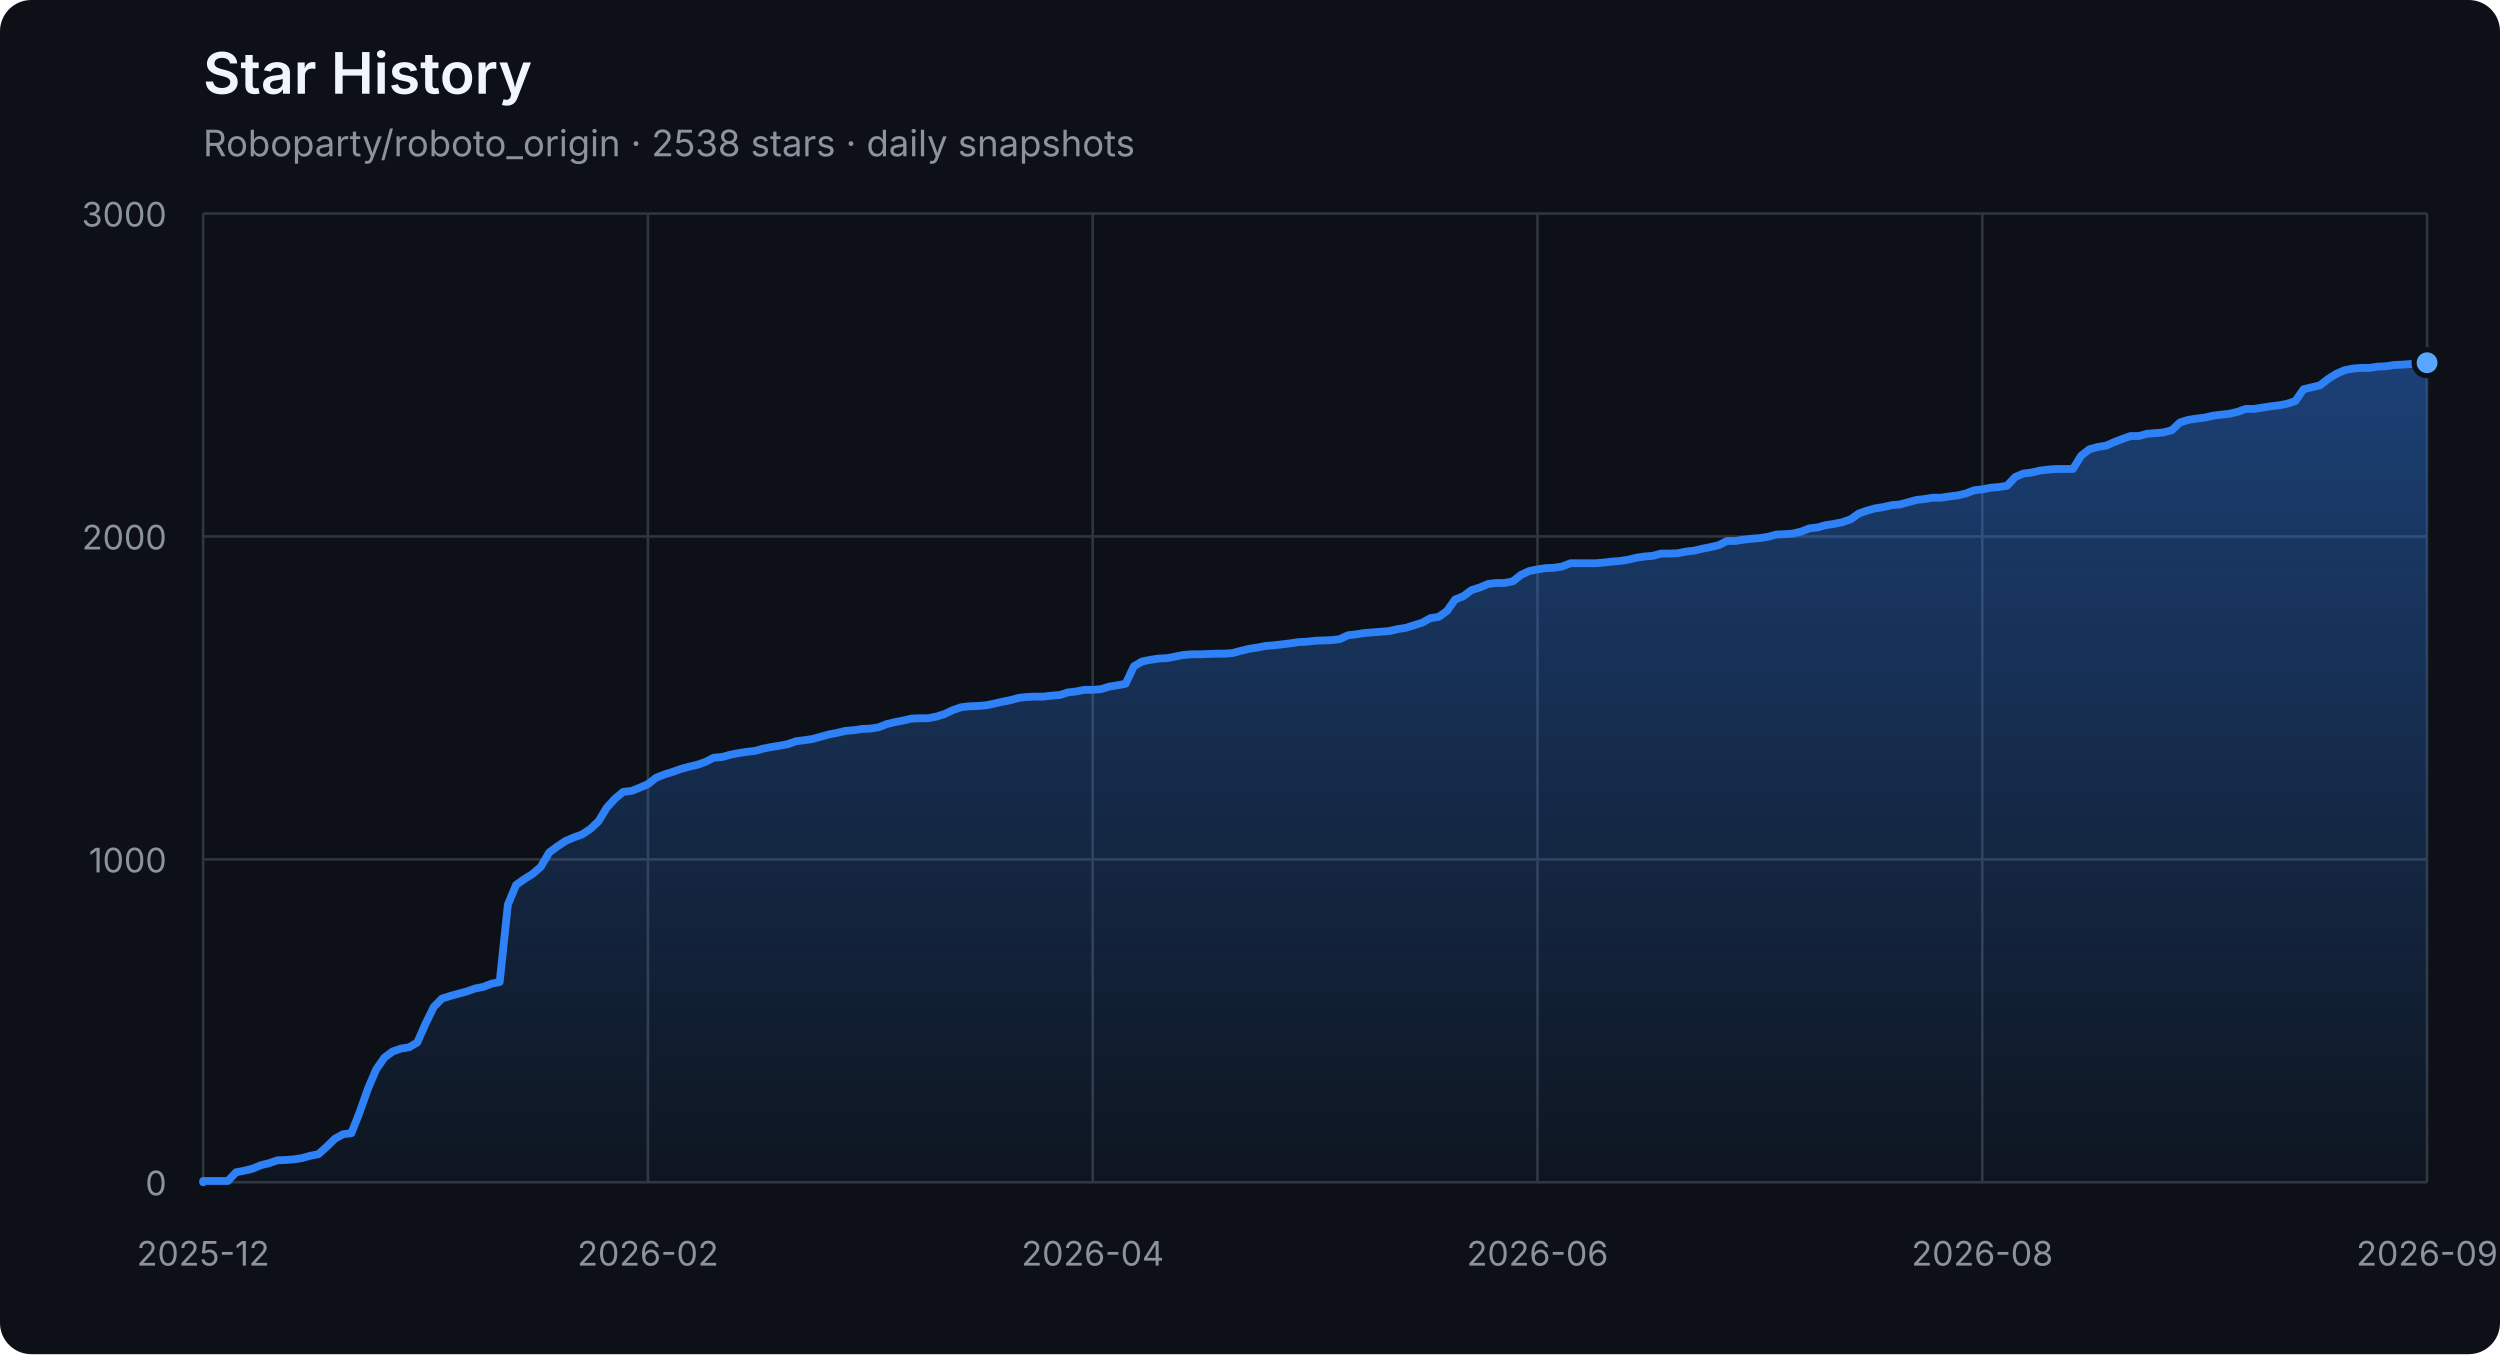
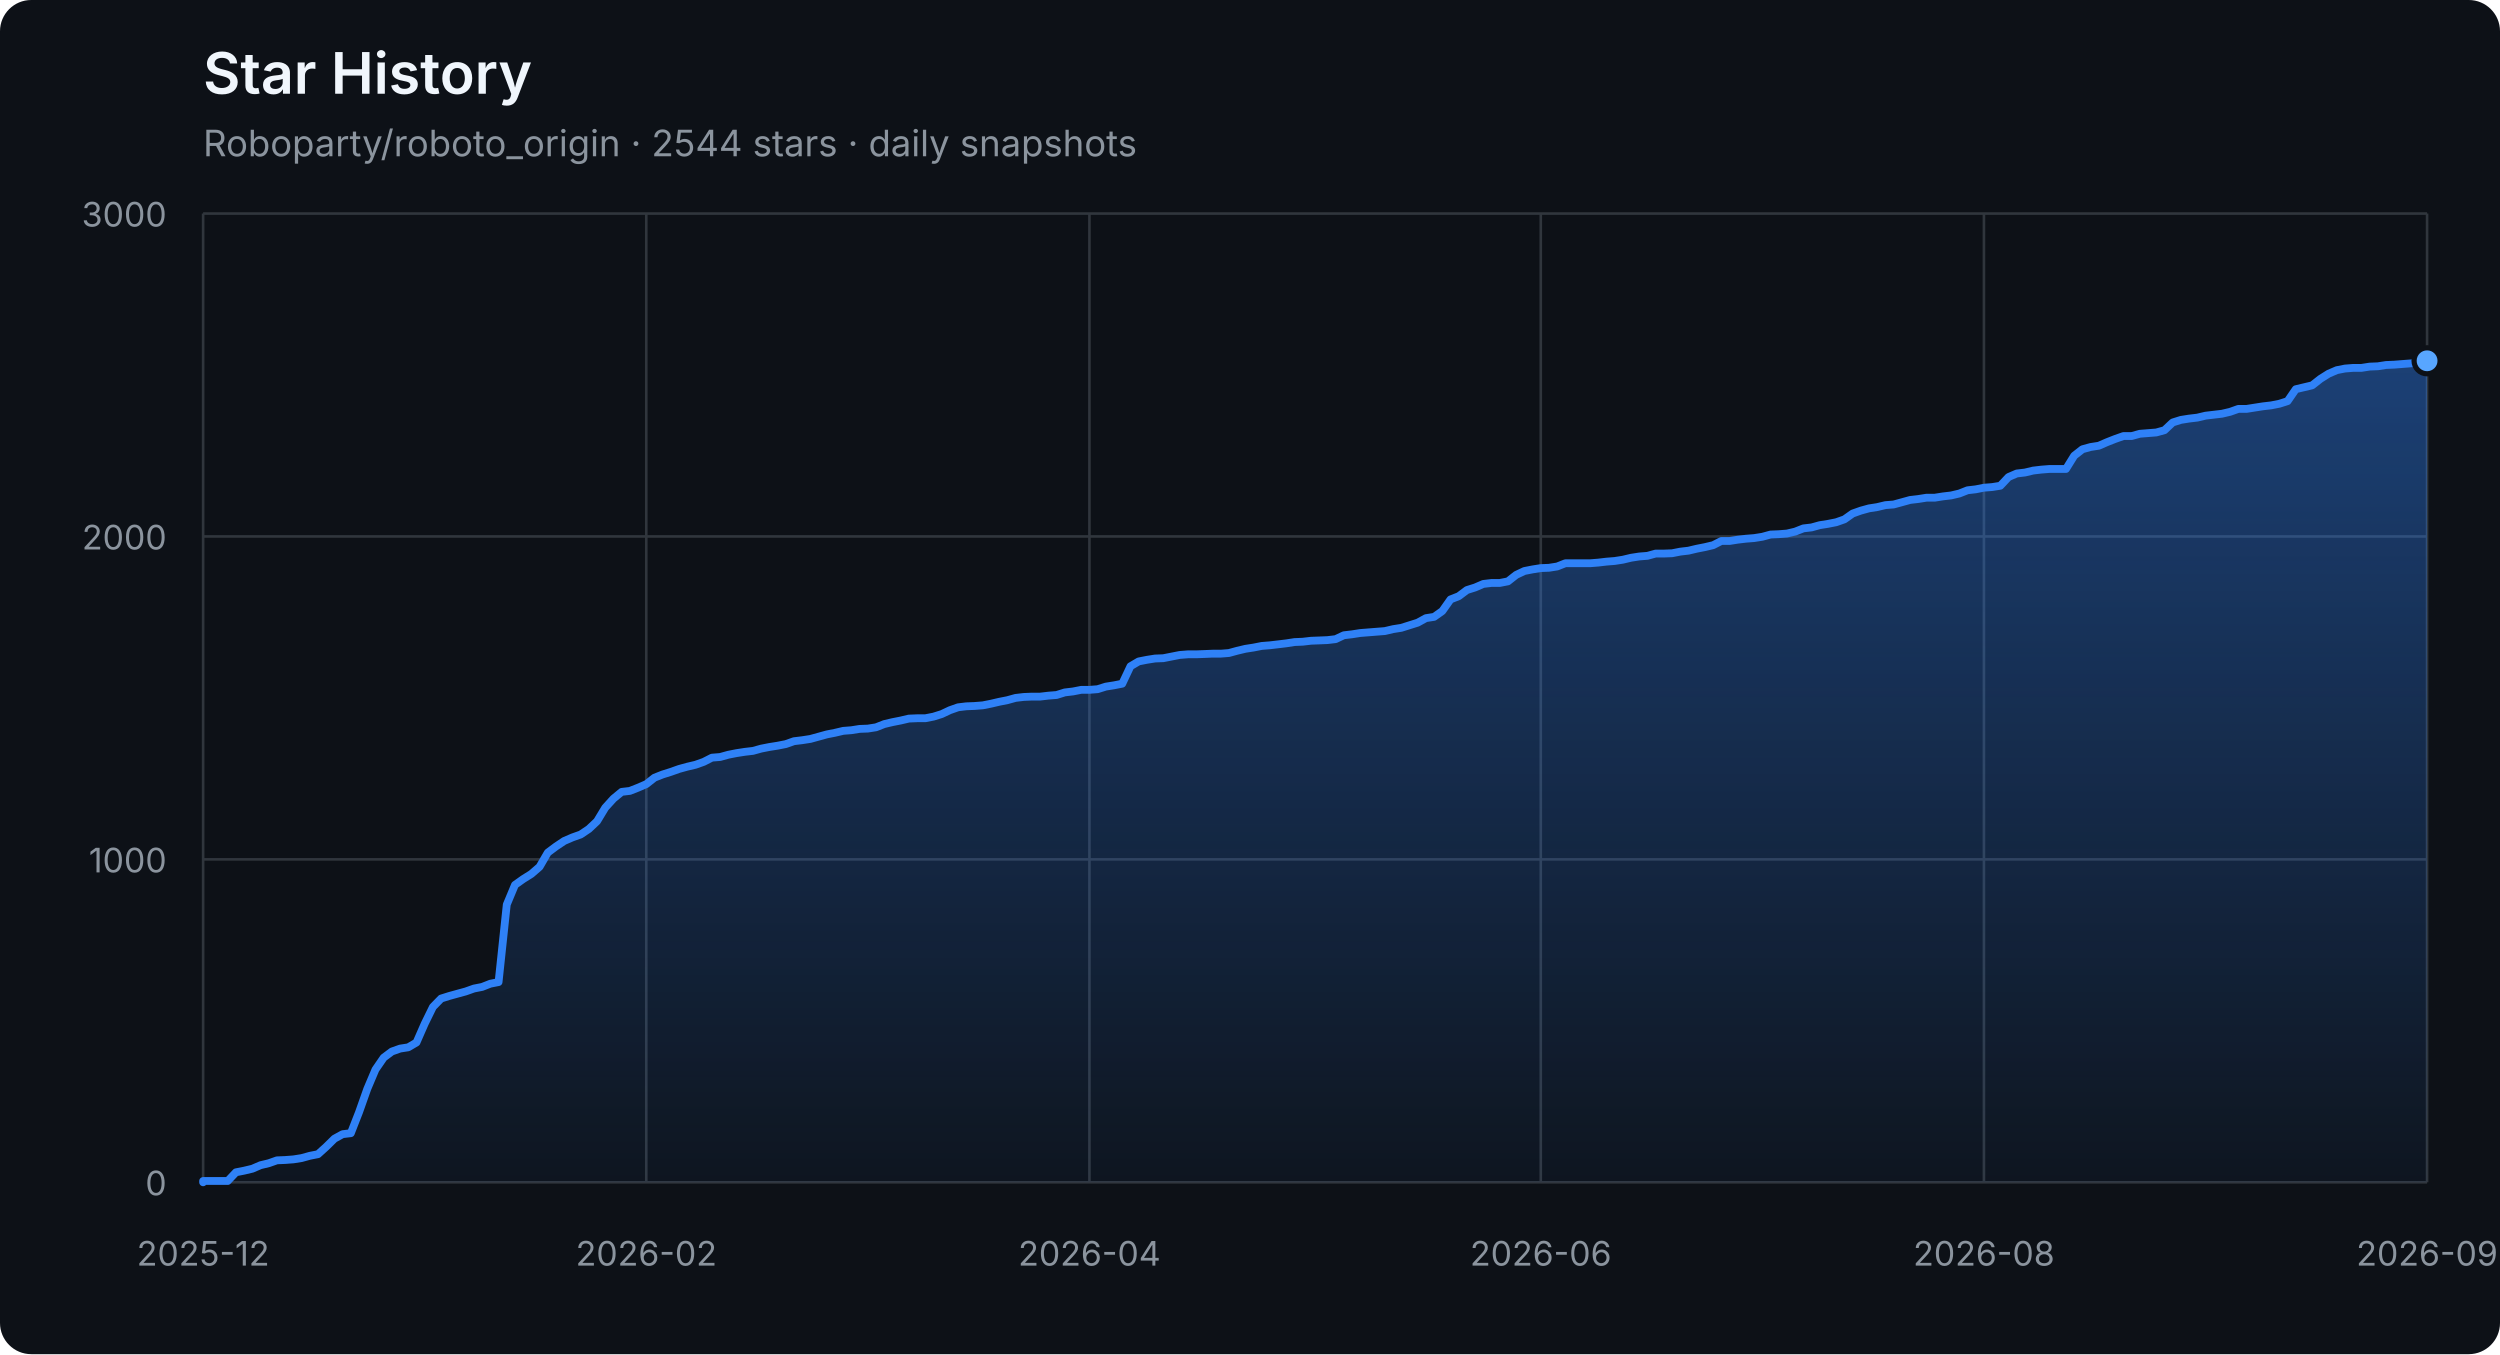
<svg xmlns="http://www.w3.org/2000/svg" width="960" height="520" viewBox="0 0 960 520" role="img" aria-labelledby="title description">
  <defs>
    <linearGradient id="area" x1="0" y1="0" x2="0" y2="1">
      <stop offset="0%" stop-color="#2f81f7" stop-opacity="0.42" />
      <stop offset="100%" stop-color="#2f81f7" stop-opacity="0.04" />
    </linearGradient>
  </defs>
  <style>
    .axis { fill: #8b949e; font: 13px -apple-system, BlinkMacSystemFont, "Segoe UI", sans-serif; }
    .grid { stroke: #30363d; stroke-width: 1; }
    .title { fill: #f0f6fc; font: 600 22px -apple-system, BlinkMacSystemFont, "Segoe UI", sans-serif; }
    .subtitle { fill: #8b949e; font: 14px -apple-system, BlinkMacSystemFont, "Segoe UI", sans-serif; }
  </style>
  <rect width="100%" height="100%" rx="12" fill="#0d1117" />
  <text x="78" y="36" class="title">Star History</text>
-   <text x="78" y="60" class="subtitle">Roboparty/roboto_origin · 2538 stars · daily snapshots</text>
+   <text x="78" y="60" class="subtitle">Roboparty/roboto_origin · 2544 stars · daily snapshots</text>
  <line x1="78" y1="454.00" x2="932" y2="454.00" class="grid" />
  <text x="64" y="459.00" class="axis" text-anchor="end">0</text>
  <line x1="78" y1="330.00" x2="932" y2="330.00" class="grid" />
  <text x="64" y="335.00" class="axis" text-anchor="end">1000</text>
  <line x1="78" y1="206.00" x2="932" y2="206.00" class="grid" />
  <text x="64" y="211.00" class="axis" text-anchor="end">2000</text>
  <line x1="78" y1="82.00" x2="932" y2="82.00" class="grid" />
  <text x="64" y="87.00" class="axis" text-anchor="end">3000</text>
  <line x1="78.00" y1="82" x2="78.00" y2="454" class="grid" />
  <text x="78.00" y="486" class="axis" text-anchor="middle">2025-12</text>
-   <line x1="248.80" y1="82" x2="248.80" y2="454" class="grid" />
-   <text x="248.80" y="486" class="axis" text-anchor="middle">2026-02</text>
-   <line x1="419.60" y1="82" x2="419.60" y2="454" class="grid" />
-   <text x="419.60" y="486" class="axis" text-anchor="middle">2026-04</text>
-   <line x1="590.40" y1="82" x2="590.40" y2="454" class="grid" />
-   <text x="590.40" y="486" class="axis" text-anchor="middle">2026-06</text>
-   <line x1="761.20" y1="82" x2="761.20" y2="454" class="grid" />
-   <text x="761.20" y="486" class="axis" text-anchor="middle">2026-08</text>
+   <line x1="248.17" y1="82" x2="248.17" y2="454" class="grid" />
+   <text x="248.17" y="486" class="axis" text-anchor="middle">2026-02</text>
+   <line x1="418.34" y1="82" x2="418.34" y2="454" class="grid" />
+   <text x="418.34" y="486" class="axis" text-anchor="middle">2026-04</text>
+   <line x1="591.66" y1="82" x2="591.66" y2="454" class="grid" />
+   <text x="591.66" y="486" class="axis" text-anchor="middle">2026-06</text>
+   <line x1="761.83" y1="82" x2="761.83" y2="454" class="grid" />
+   <text x="761.83" y="486" class="axis" text-anchor="middle">2026-08</text>
  <line x1="932.00" y1="82" x2="932.00" y2="454" class="grid" />
  <text x="932.00" y="486" class="axis" text-anchor="middle">2026-09</text>
-   <polygon points="78,454 78.00,454.00 78.00,453.50 81.16,453.50 84.33,453.50 87.49,453.50 90.65,450.16 93.81,449.54 96.98,448.79 100.14,447.43 103.30,446.68 106.47,445.57 109.63,445.44 112.79,445.20 115.96,444.70 119.12,443.83 122.28,443.21 125.44,440.36 128.61,437.26 131.77,435.52 134.93,435.15 138.10,427.09 141.26,418.16 144.42,410.72 147.59,406.14 150.75,403.78 153.91,402.66 157.07,402.17 160.24,400.31 163.40,393.12 166.56,386.67 169.73,383.44 172.89,382.45 176.05,381.58 179.21,380.72 182.38,379.60 185.54,378.98 188.70,377.74 191.87,377.12 195.03,347.36 198.19,339.80 201.36,337.56 204.52,335.58 207.68,332.85 210.84,327.40 214.01,325.04 217.17,322.93 220.33,321.57 223.50,320.45 226.66,318.34 229.82,315.37 232.99,310.16 236.15,306.69 239.31,304.08 242.47,303.71 245.64,302.47 248.80,301.11 251.96,298.63 255.13,297.39 258.29,296.40 261.45,295.28 264.61,294.41 267.78,293.67 270.94,292.55 274.10,290.94 277.27,290.69 280.43,289.82 283.59,289.20 286.76,288.71 289.92,288.34 293.08,287.47 296.24,286.85 299.41,286.35 302.57,285.73 305.73,284.62 308.90,284.24 312.06,283.75 315.22,282.88 318.39,282.01 321.55,281.39 324.71,280.65 327.87,280.40 331.04,279.90 334.20,279.78 337.36,279.28 340.53,278.04 343.69,277.30 346.85,276.68 350.01,275.94 353.18,275.81 356.34,275.81 359.50,275.19 362.67,274.20 365.83,272.71 368.99,271.60 372.16,271.22 375.32,271.10 378.48,270.85 381.64,270.23 384.81,269.49 387.97,268.87 391.13,268.00 394.30,267.63 397.46,267.50 400.62,267.50 403.79,267.13 406.95,266.88 410.11,265.89 413.27,265.52 416.44,264.90 419.60,264.90 422.76,264.65 425.93,263.66 429.09,263.16 432.25,262.54 435.41,255.85 438.58,253.99 441.74,253.37 444.90,252.87 448.07,252.75 451.23,252.13 454.39,251.51 457.56,251.26 460.72,251.26 463.88,251.14 467.04,251.01 470.21,251.01 473.37,250.76 476.53,249.90 479.70,249.15 482.86,248.66 486.02,248.04 489.19,247.79 492.35,247.42 495.51,247.04 498.67,246.55 501.84,246.42 505.00,246.05 508.16,245.93 511.33,245.80 514.49,245.43 517.65,243.94 520.81,243.57 523.98,243.08 527.14,242.83 530.30,242.58 533.47,242.33 536.63,241.59 539.79,241.09 542.96,240.10 546.12,239.11 549.28,237.37 552.44,236.88 555.61,234.64 558.77,230.18 561.93,228.94 565.10,226.58 568.26,225.59 571.42,224.23 574.59,223.86 577.75,223.86 580.91,223.24 584.07,220.76 587.24,219.27 590.40,218.65 593.56,218.15 596.73,218.03 599.89,217.53 603.05,216.29 606.21,216.29 609.38,216.29 612.54,216.29 615.70,216.04 618.87,215.67 622.03,215.42 625.19,214.93 628.36,214.18 631.52,213.69 634.68,213.44 637.84,212.57 641.01,212.57 644.17,212.45 647.33,211.83 650.50,211.46 653.66,210.71 656.82,210.09 659.99,209.35 663.15,207.74 666.31,207.74 669.47,207.24 672.64,206.87 675.80,206.62 678.96,206.12 682.13,205.26 685.29,205.13 688.45,204.88 691.61,204.14 694.78,202.90 697.94,202.53 701.10,201.66 704.27,201.16 707.43,200.54 710.59,199.43 713.76,197.20 716.92,196.08 720.08,195.21 723.24,194.72 726.41,193.97 729.57,193.72 732.73,192.86 735.90,191.99 739.06,191.62 742.22,191.12 745.39,191.12 748.55,190.62 751.71,190.25 754.87,189.51 758.04,188.27 761.20,187.90 764.36,187.28 767.53,187.03 770.69,186.53 773.85,183.18 777.01,181.82 780.18,181.45 783.34,180.70 786.50,180.33 789.67,180.08 792.83,180.08 795.99,180.08 799.16,175.00 802.32,172.52 805.48,171.65 808.64,171.16 811.81,169.79 814.97,168.55 818.13,167.44 821.30,167.44 824.46,166.57 827.62,166.32 830.79,166.07 833.95,165.20 837.11,162.23 840.27,161.24 843.44,160.74 846.60,160.37 849.76,159.62 852.93,159.25 856.09,158.88 859.25,158.14 862.41,157.02 865.58,157.02 868.74,156.52 871.90,156.03 875.07,155.66 878.23,155.04 881.39,154.04 884.56,149.46 887.72,148.71 890.88,147.97 894.04,145.49 897.21,143.50 900.37,142.14 903.53,141.52 906.70,141.27 909.86,141.27 913.02,140.78 916.19,140.65 919.35,140.16 922.51,140.03 925.67,139.78 928.84,139.54 932.00,139.29 932.00,454" fill="url(#area)" />
-   <polyline points="78.00,454.00 78.00,453.50 81.16,453.50 84.33,453.50 87.49,453.50 90.65,450.16 93.81,449.54 96.98,448.79 100.14,447.43 103.30,446.68 106.47,445.57 109.63,445.44 112.79,445.20 115.96,444.70 119.12,443.83 122.28,443.21 125.44,440.36 128.61,437.26 131.77,435.52 134.93,435.15 138.10,427.09 141.26,418.16 144.42,410.72 147.59,406.14 150.75,403.78 153.91,402.66 157.07,402.17 160.24,400.31 163.40,393.12 166.56,386.67 169.73,383.44 172.89,382.45 176.05,381.58 179.21,380.72 182.38,379.60 185.54,378.98 188.70,377.74 191.87,377.12 195.03,347.36 198.19,339.80 201.36,337.56 204.52,335.58 207.68,332.85 210.84,327.40 214.01,325.04 217.17,322.93 220.33,321.57 223.50,320.45 226.66,318.34 229.82,315.37 232.99,310.16 236.15,306.69 239.31,304.08 242.47,303.71 245.64,302.47 248.80,301.11 251.96,298.63 255.13,297.39 258.29,296.40 261.45,295.28 264.61,294.41 267.78,293.67 270.94,292.55 274.10,290.94 277.27,290.69 280.43,289.82 283.59,289.20 286.76,288.71 289.92,288.34 293.08,287.47 296.24,286.85 299.41,286.35 302.57,285.73 305.73,284.62 308.90,284.24 312.06,283.75 315.22,282.88 318.39,282.01 321.55,281.39 324.71,280.65 327.87,280.40 331.04,279.90 334.20,279.78 337.36,279.28 340.53,278.04 343.69,277.30 346.85,276.68 350.01,275.94 353.18,275.81 356.34,275.81 359.50,275.19 362.67,274.20 365.83,272.71 368.99,271.60 372.16,271.22 375.32,271.10 378.48,270.85 381.64,270.23 384.81,269.49 387.97,268.87 391.13,268.00 394.30,267.63 397.46,267.50 400.62,267.50 403.79,267.13 406.95,266.88 410.11,265.89 413.27,265.52 416.44,264.90 419.60,264.90 422.76,264.65 425.93,263.66 429.09,263.16 432.25,262.54 435.41,255.85 438.58,253.99 441.74,253.37 444.90,252.87 448.07,252.75 451.23,252.13 454.39,251.51 457.56,251.26 460.72,251.26 463.88,251.14 467.04,251.01 470.21,251.01 473.37,250.76 476.53,249.90 479.70,249.15 482.86,248.66 486.02,248.04 489.19,247.79 492.35,247.42 495.51,247.04 498.67,246.55 501.84,246.42 505.00,246.05 508.16,245.93 511.33,245.80 514.49,245.43 517.65,243.94 520.81,243.57 523.98,243.08 527.14,242.83 530.30,242.58 533.47,242.33 536.63,241.59 539.79,241.09 542.96,240.10 546.12,239.11 549.28,237.37 552.44,236.88 555.61,234.64 558.77,230.18 561.93,228.94 565.10,226.58 568.26,225.59 571.42,224.23 574.59,223.86 577.75,223.86 580.91,223.24 584.07,220.76 587.24,219.27 590.40,218.65 593.56,218.15 596.73,218.03 599.89,217.53 603.05,216.29 606.21,216.29 609.38,216.29 612.54,216.29 615.70,216.04 618.87,215.67 622.03,215.42 625.19,214.93 628.36,214.18 631.52,213.69 634.68,213.44 637.84,212.57 641.01,212.57 644.17,212.45 647.33,211.83 650.50,211.46 653.66,210.71 656.82,210.09 659.99,209.35 663.15,207.74 666.31,207.74 669.47,207.24 672.64,206.87 675.80,206.62 678.96,206.12 682.13,205.26 685.29,205.13 688.45,204.88 691.61,204.14 694.78,202.90 697.94,202.53 701.10,201.66 704.27,201.16 707.43,200.54 710.59,199.43 713.76,197.20 716.92,196.08 720.08,195.21 723.24,194.72 726.41,193.97 729.57,193.72 732.73,192.86 735.90,191.99 739.06,191.62 742.22,191.12 745.39,191.12 748.55,190.62 751.71,190.25 754.87,189.51 758.04,188.27 761.20,187.90 764.36,187.28 767.53,187.03 770.69,186.53 773.85,183.18 777.01,181.82 780.18,181.45 783.34,180.70 786.50,180.33 789.67,180.08 792.83,180.08 795.99,180.08 799.16,175.00 802.32,172.52 805.48,171.65 808.64,171.16 811.81,169.79 814.97,168.55 818.13,167.44 821.30,167.44 824.46,166.57 827.62,166.32 830.79,166.07 833.95,165.20 837.11,162.23 840.27,161.24 843.44,160.74 846.60,160.37 849.76,159.62 852.93,159.25 856.09,158.88 859.25,158.14 862.41,157.02 865.58,157.02 868.74,156.52 871.90,156.03 875.07,155.66 878.23,155.04 881.39,154.04 884.56,149.46 887.72,148.71 890.88,147.97 894.04,145.49 897.21,143.50 900.37,142.14 903.53,141.52 906.70,141.27 909.86,141.27 913.02,140.78 916.19,140.65 919.35,140.16 922.51,140.03 925.67,139.78 928.84,139.54 932.00,139.29" fill="none" stroke="#2f81f7" stroke-width="3" stroke-linejoin="round" stroke-linecap="round" />
-   <circle cx="932.00" cy="139.29" r="5" fill="#58a6ff" stroke="#0d1117" stroke-width="2" />
+   <polygon points="78,454 78.00,454.00 78.00,453.50 81.15,453.50 84.30,453.50 87.45,453.50 90.61,450.16 93.76,449.54 96.91,448.79 100.06,447.43 103.21,446.68 106.36,445.57 109.51,445.44 112.66,445.20 115.82,444.70 118.97,443.83 122.12,443.21 125.27,440.36 128.42,437.26 131.57,435.52 134.72,435.15 137.87,427.09 141.03,418.16 144.18,410.72 147.33,406.14 150.48,403.78 153.63,402.66 156.78,402.17 159.93,400.31 163.08,393.12 166.24,386.67 169.39,383.44 172.54,382.45 175.69,381.58 178.84,380.72 181.99,379.60 185.14,378.98 188.30,377.74 191.45,377.12 194.60,347.36 197.75,339.80 200.90,337.56 204.05,335.58 207.20,332.85 210.35,327.40 213.51,325.04 216.66,322.93 219.81,321.57 222.96,320.45 226.11,318.34 229.26,315.37 232.41,310.16 235.56,306.69 238.72,304.08 241.87,303.71 245.02,302.47 248.17,301.11 251.32,298.63 254.47,297.39 257.62,296.40 260.77,295.28 263.93,294.41 267.08,293.67 270.23,292.55 273.38,290.94 276.53,290.69 279.68,289.82 282.83,289.20 285.99,288.71 289.14,288.34 292.29,287.47 295.44,286.85 298.59,286.35 301.74,285.73 304.89,284.62 308.04,284.24 311.20,283.75 314.35,282.88 317.50,282.01 320.65,281.39 323.80,280.65 326.95,280.40 330.10,279.90 333.25,279.78 336.41,279.28 339.56,278.04 342.71,277.30 345.86,276.68 349.01,275.94 352.16,275.81 355.31,275.81 358.46,275.19 361.62,274.20 364.77,272.71 367.92,271.60 371.07,271.22 374.22,271.10 377.37,270.85 380.52,270.23 383.68,269.49 386.83,268.87 389.98,268.00 393.13,267.63 396.28,267.50 399.43,267.50 402.58,267.13 405.73,266.88 408.89,265.89 412.04,265.52 415.19,264.90 418.34,264.90 421.49,264.65 424.64,263.66 427.79,263.16 430.94,262.54 434.10,255.85 437.25,253.99 440.40,253.37 443.55,252.87 446.70,252.75 449.85,252.13 453.00,251.51 456.15,251.26 459.31,251.26 462.46,251.14 465.61,251.01 468.76,251.01 471.91,250.76 475.06,249.90 478.21,249.15 481.37,248.66 484.52,248.04 487.67,247.79 490.82,247.42 493.97,247.04 497.12,246.55 500.27,246.42 503.42,246.05 506.58,245.93 509.73,245.80 512.88,245.43 516.03,243.94 519.18,243.57 522.33,243.08 525.48,242.83 528.63,242.58 531.79,242.33 534.94,241.59 538.09,241.09 541.24,240.10 544.39,239.11 547.54,237.37 550.69,236.88 553.85,234.64 557.00,230.18 560.15,228.94 563.30,226.58 566.45,225.59 569.60,224.23 572.75,223.86 575.90,223.86 579.06,223.24 582.21,220.76 585.36,219.27 588.51,218.65 591.66,218.15 594.81,218.03 597.96,217.53 601.11,216.29 604.27,216.29 607.42,216.29 610.57,216.29 613.72,216.04 616.87,215.67 620.02,215.42 623.17,214.93 626.32,214.18 629.48,213.69 632.63,213.44 635.78,212.57 638.93,212.57 642.08,212.45 645.23,211.83 648.38,211.46 651.54,210.71 654.69,210.09 657.84,209.35 660.99,207.74 664.14,207.74 667.29,207.24 670.44,206.87 673.59,206.62 676.75,206.12 679.90,205.26 683.05,205.13 686.20,204.88 689.35,204.14 692.50,202.90 695.65,202.53 698.80,201.66 701.96,201.16 705.11,200.54 708.26,199.43 711.41,197.20 714.56,196.08 717.71,195.21 720.86,194.72 724.01,193.97 727.17,193.72 730.32,192.86 733.47,191.99 736.62,191.62 739.77,191.12 742.92,191.12 746.07,190.62 749.23,190.25 752.38,189.51 755.53,188.27 758.68,187.90 761.83,187.28 764.98,187.03 768.13,186.53 771.28,183.18 774.44,181.82 777.59,181.45 780.74,180.70 783.89,180.33 787.04,180.08 790.19,180.08 793.34,180.08 796.49,175.00 799.65,172.52 802.80,171.65 805.95,171.16 809.10,169.79 812.25,168.55 815.40,167.44 818.55,167.44 821.70,166.57 824.86,166.32 828.01,166.07 831.16,165.20 834.31,162.23 837.46,161.24 840.61,160.74 843.76,160.37 846.92,159.62 850.07,159.25 853.22,158.88 856.37,158.14 859.52,157.02 862.67,157.02 865.82,156.52 868.97,156.03 872.13,155.66 875.28,155.04 878.43,154.04 881.58,149.46 884.73,148.71 887.88,147.97 891.03,145.49 894.18,143.50 897.34,142.14 900.49,141.52 903.64,141.27 906.79,141.27 909.94,140.78 913.09,140.65 916.24,140.16 919.39,140.03 922.55,139.78 925.70,139.54 928.85,139.29 932.00,138.54 932.00,454" fill="url(#area)" />
+   <polyline points="78.00,454.00 78.00,453.50 81.15,453.50 84.30,453.50 87.45,453.50 90.61,450.16 93.76,449.54 96.91,448.79 100.06,447.43 103.21,446.68 106.36,445.57 109.51,445.44 112.66,445.20 115.82,444.70 118.97,443.83 122.12,443.21 125.27,440.36 128.42,437.26 131.57,435.52 134.72,435.15 137.87,427.09 141.03,418.16 144.18,410.72 147.33,406.14 150.48,403.78 153.63,402.66 156.78,402.17 159.93,400.31 163.08,393.12 166.24,386.67 169.39,383.44 172.54,382.45 175.69,381.58 178.84,380.72 181.99,379.60 185.14,378.98 188.30,377.74 191.45,377.12 194.60,347.36 197.75,339.80 200.90,337.56 204.05,335.58 207.20,332.85 210.35,327.40 213.51,325.04 216.66,322.93 219.81,321.57 222.96,320.45 226.11,318.34 229.26,315.37 232.41,310.16 235.56,306.69 238.72,304.08 241.87,303.71 245.02,302.47 248.17,301.11 251.32,298.63 254.47,297.39 257.62,296.40 260.77,295.28 263.93,294.41 267.08,293.67 270.23,292.55 273.38,290.94 276.53,290.69 279.68,289.82 282.83,289.20 285.99,288.71 289.14,288.34 292.29,287.47 295.44,286.85 298.59,286.35 301.74,285.73 304.89,284.62 308.04,284.24 311.20,283.75 314.35,282.88 317.50,282.01 320.65,281.39 323.80,280.65 326.95,280.40 330.10,279.90 333.25,279.78 336.41,279.28 339.56,278.04 342.71,277.30 345.86,276.68 349.01,275.94 352.16,275.81 355.31,275.81 358.46,275.19 361.62,274.20 364.77,272.71 367.92,271.60 371.07,271.22 374.22,271.10 377.37,270.85 380.52,270.23 383.68,269.49 386.83,268.87 389.98,268.00 393.13,267.63 396.28,267.50 399.43,267.50 402.58,267.13 405.73,266.88 408.89,265.89 412.04,265.52 415.19,264.90 418.34,264.90 421.49,264.65 424.64,263.66 427.79,263.16 430.94,262.54 434.10,255.85 437.25,253.99 440.40,253.37 443.55,252.87 446.70,252.75 449.85,252.13 453.00,251.51 456.15,251.26 459.31,251.26 462.46,251.14 465.61,251.01 468.76,251.01 471.91,250.76 475.06,249.90 478.21,249.15 481.37,248.66 484.52,248.04 487.67,247.79 490.82,247.42 493.97,247.04 497.12,246.55 500.27,246.42 503.42,246.05 506.58,245.93 509.73,245.80 512.88,245.43 516.03,243.94 519.18,243.57 522.33,243.08 525.48,242.83 528.63,242.58 531.79,242.33 534.94,241.59 538.09,241.09 541.24,240.10 544.39,239.11 547.54,237.37 550.69,236.88 553.85,234.64 557.00,230.18 560.15,228.94 563.30,226.58 566.45,225.59 569.60,224.23 572.75,223.86 575.90,223.86 579.06,223.24 582.21,220.76 585.36,219.27 588.51,218.65 591.66,218.15 594.81,218.03 597.96,217.53 601.11,216.29 604.27,216.29 607.42,216.29 610.57,216.29 613.72,216.04 616.87,215.67 620.02,215.42 623.17,214.93 626.32,214.18 629.48,213.69 632.63,213.44 635.78,212.57 638.93,212.57 642.08,212.45 645.23,211.83 648.38,211.46 651.54,210.71 654.69,210.09 657.84,209.35 660.99,207.74 664.14,207.74 667.29,207.24 670.44,206.87 673.59,206.62 676.75,206.12 679.90,205.26 683.05,205.13 686.20,204.88 689.35,204.14 692.50,202.90 695.65,202.53 698.80,201.66 701.96,201.16 705.11,200.54 708.26,199.43 711.41,197.20 714.56,196.08 717.71,195.21 720.86,194.72 724.01,193.97 727.17,193.72 730.32,192.86 733.47,191.99 736.62,191.62 739.77,191.12 742.92,191.12 746.07,190.62 749.23,190.25 752.38,189.51 755.53,188.27 758.68,187.90 761.83,187.28 764.98,187.03 768.13,186.53 771.28,183.18 774.44,181.82 777.59,181.45 780.74,180.70 783.89,180.33 787.04,180.08 790.19,180.08 793.34,180.08 796.49,175.00 799.65,172.52 802.80,171.65 805.95,171.16 809.10,169.79 812.25,168.55 815.40,167.44 818.55,167.44 821.70,166.57 824.86,166.32 828.01,166.07 831.16,165.20 834.31,162.23 837.46,161.24 840.61,160.74 843.76,160.37 846.92,159.62 850.07,159.25 853.22,158.88 856.37,158.14 859.52,157.02 862.67,157.02 865.82,156.52 868.97,156.03 872.13,155.66 875.28,155.04 878.43,154.04 881.58,149.46 884.73,148.71 887.88,147.97 891.03,145.49 894.18,143.50 897.34,142.14 900.49,141.52 903.64,141.27 906.79,141.27 909.94,140.78 913.09,140.65 916.24,140.16 919.39,140.03 922.55,139.78 925.70,139.54 928.85,139.29 932.00,138.54" fill="none" stroke="#2f81f7" stroke-width="3" stroke-linejoin="round" stroke-linecap="round" />
+   <circle cx="932.00" cy="138.54" r="5" fill="#58a6ff" stroke="#0d1117" stroke-width="2" />
</svg>
